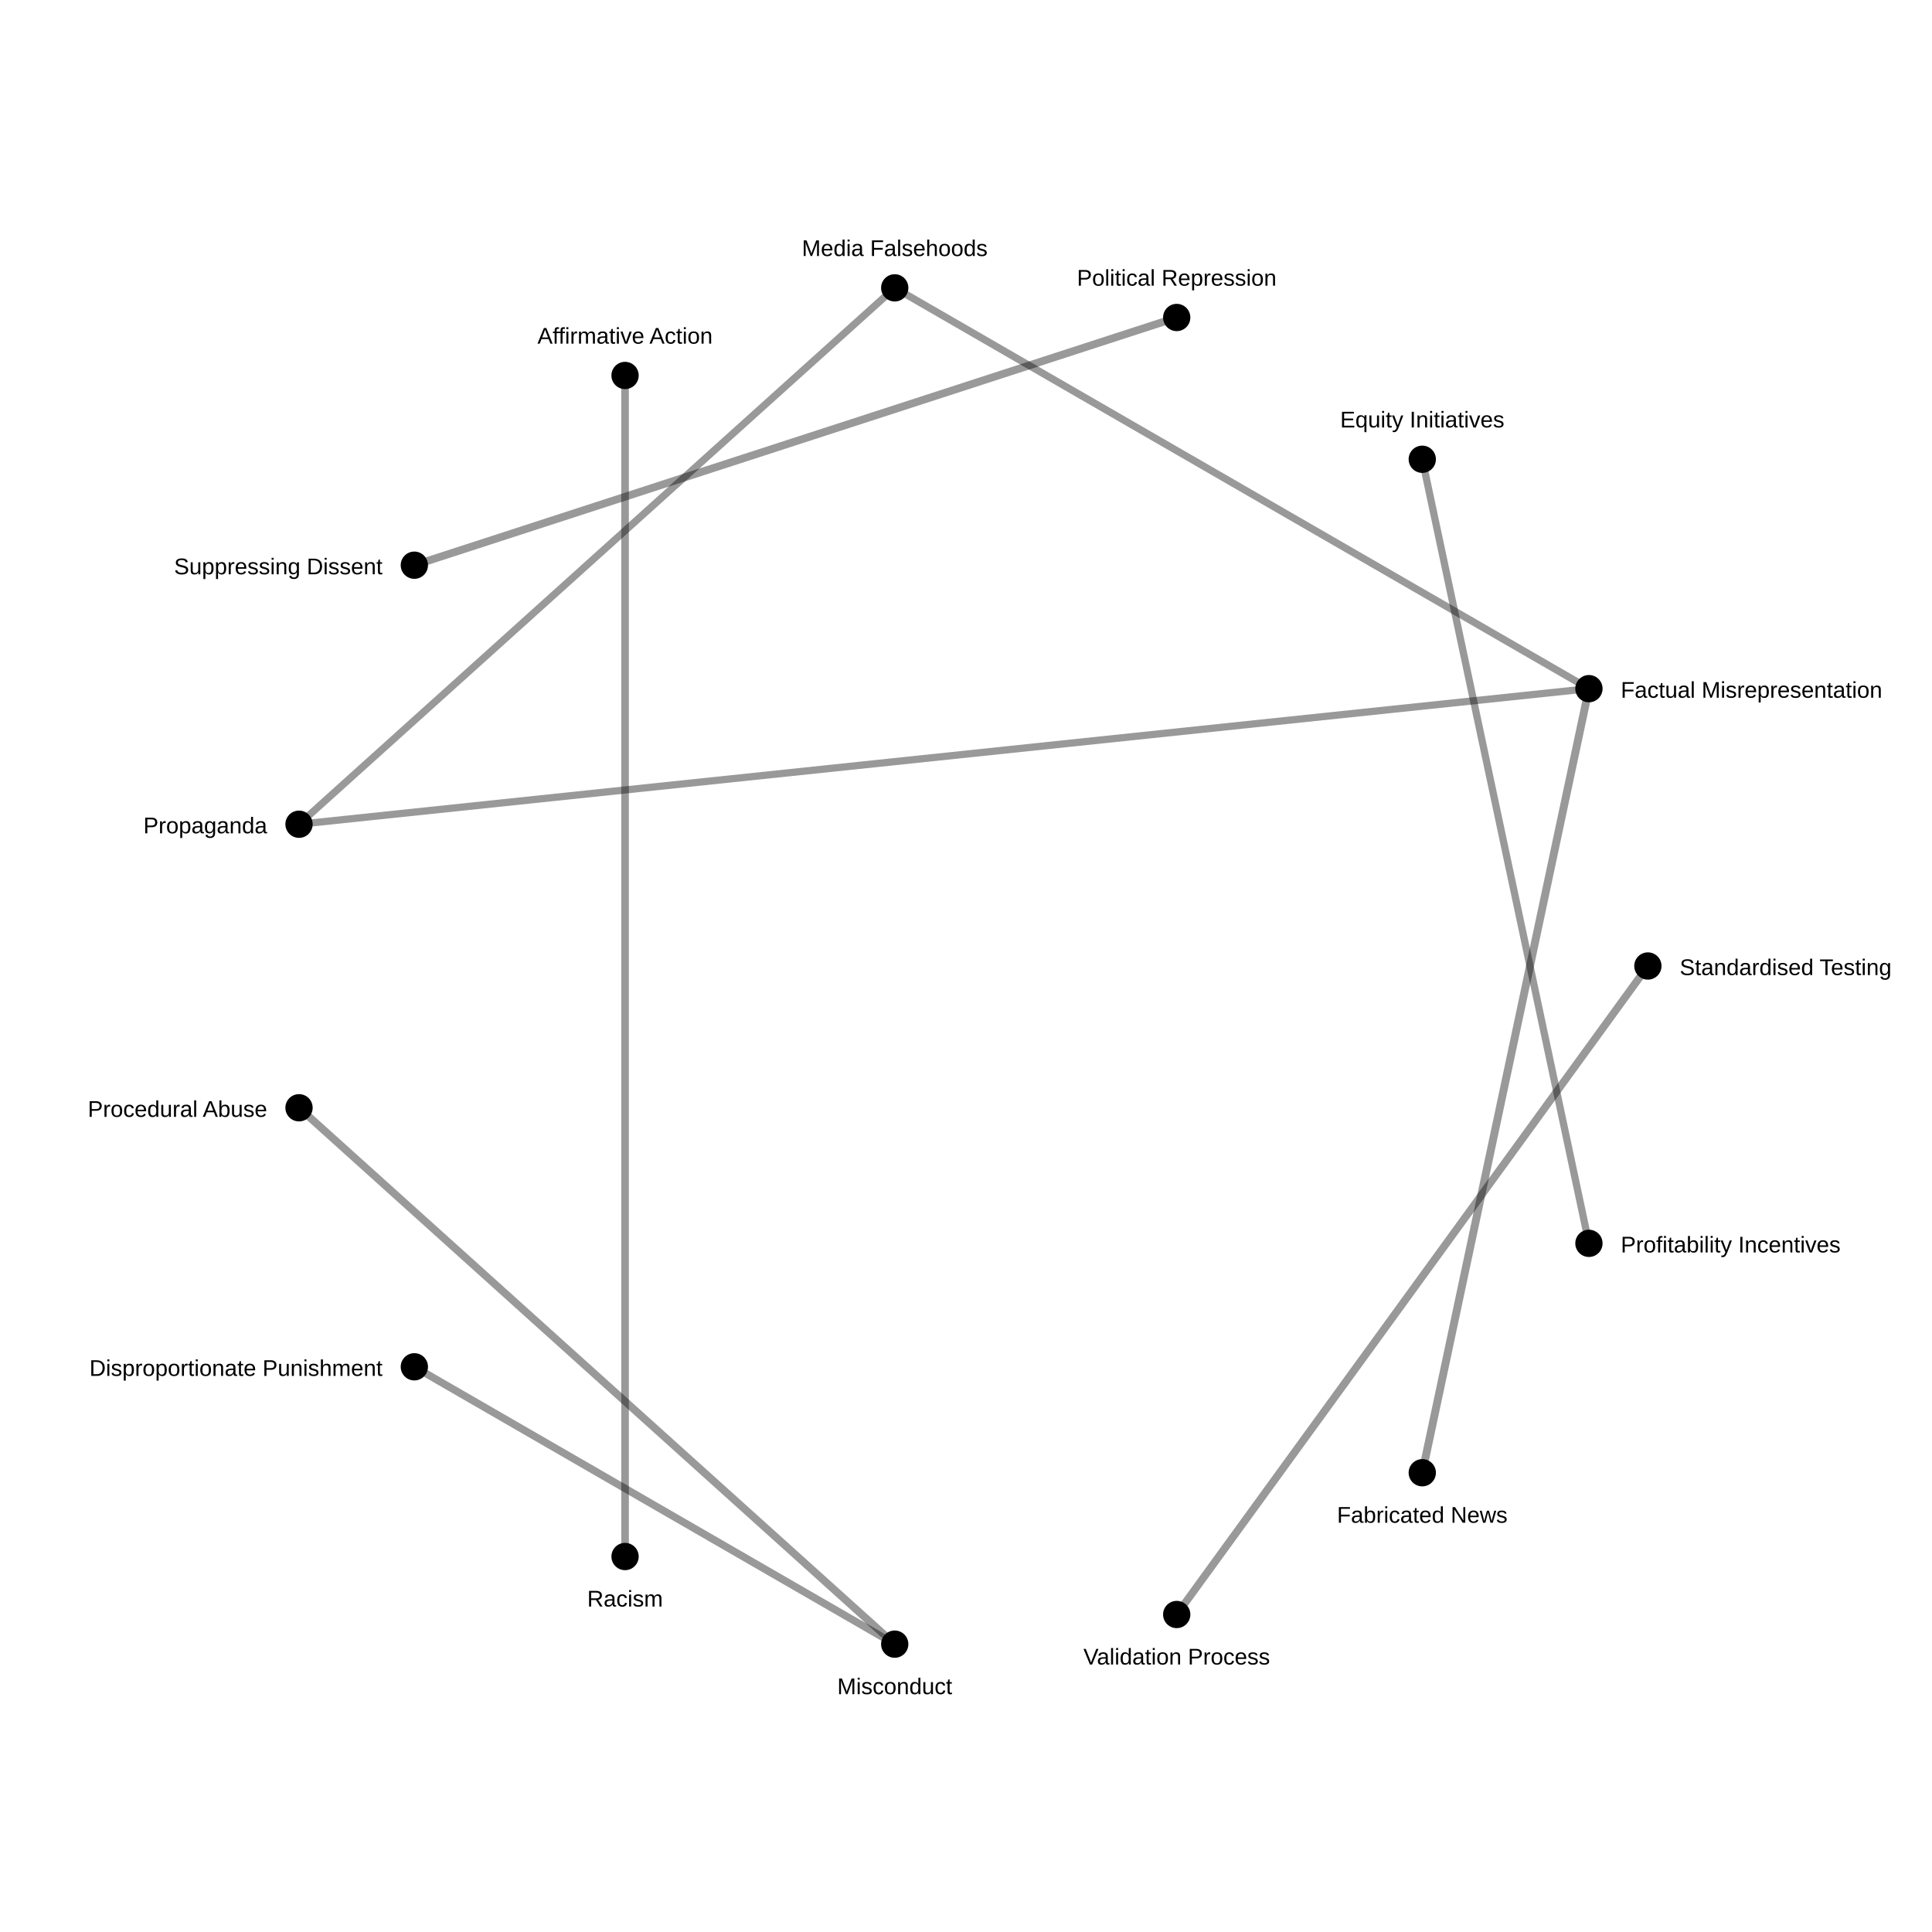
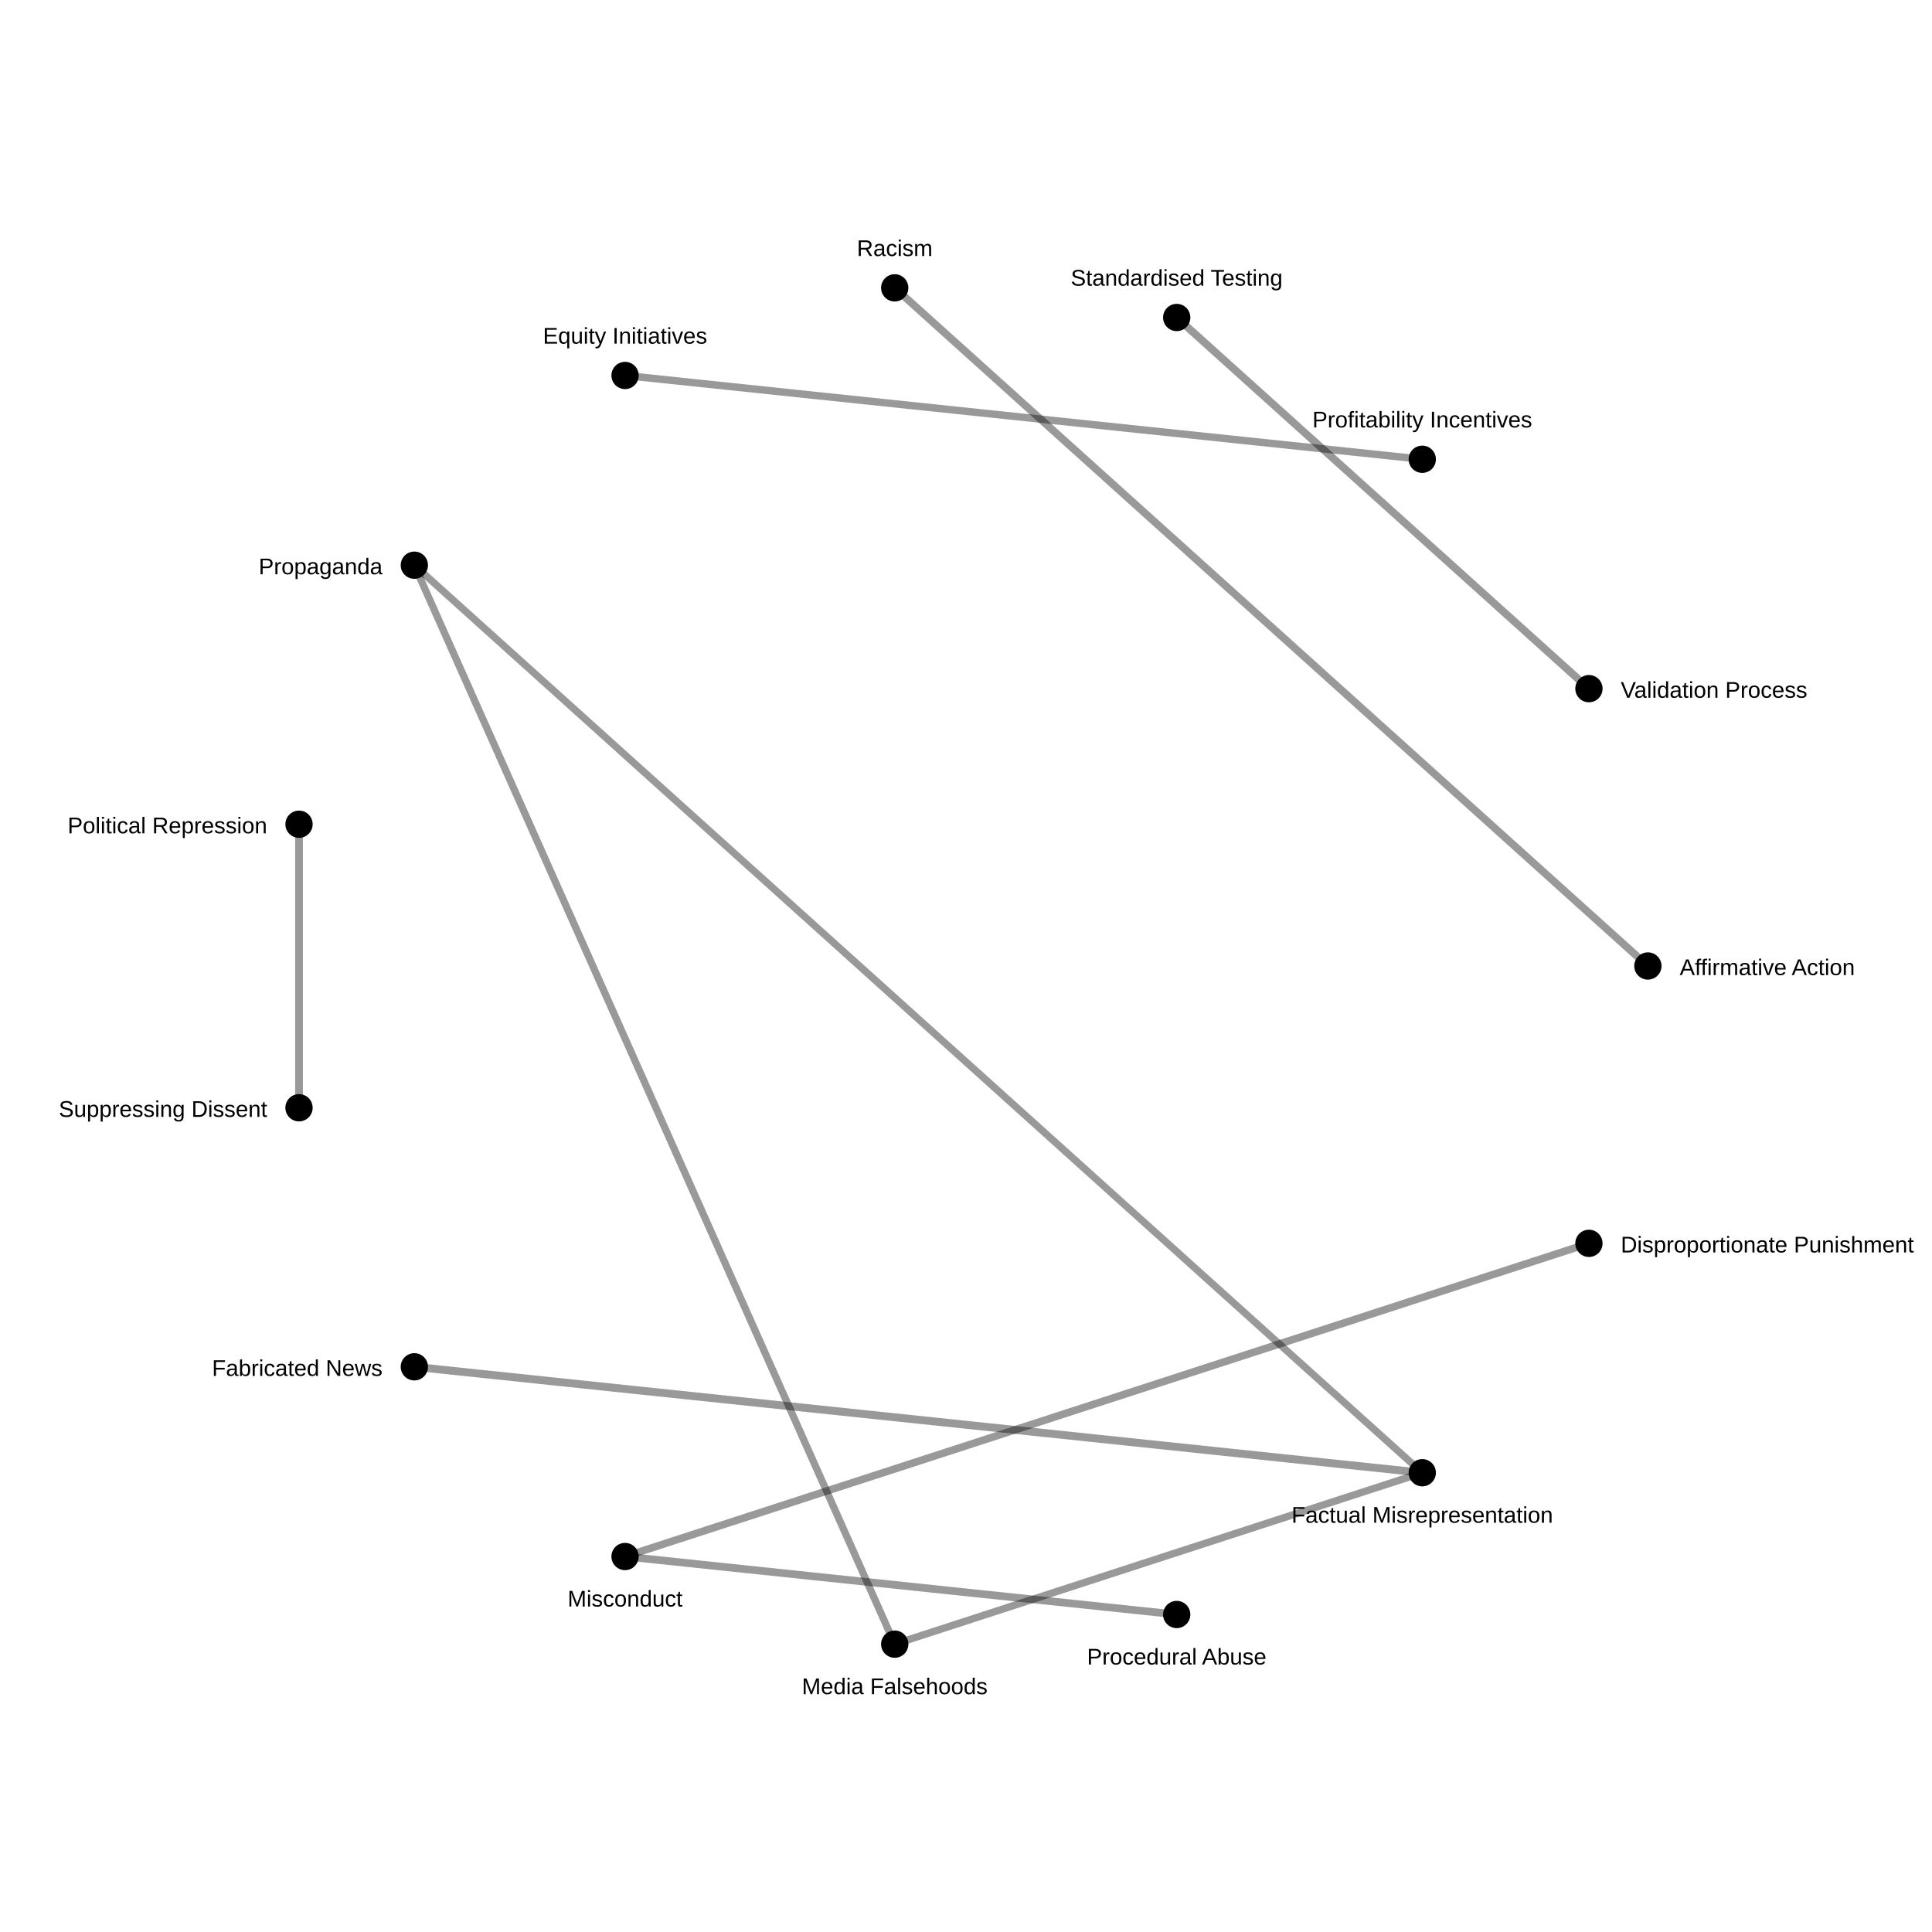
<svg xmlns="http://www.w3.org/2000/svg" width="850" height="850">
  <rect width="100%" height="100%" fill="white" />
-   <line x1="625.739" y1="647.943" x2="699.064" y2="302.979" stroke="black" stroke-opacity="0.4" stroke-width="3.485" />
-   <line x1="517.705" y1="139.683" x2="182.295" y2="248.664" stroke="black" stroke-opacity="0.4" stroke-width="3.413" />
-   <line x1="725.0" y1="425.0" x2="517.705" y2="710.317" stroke="black" stroke-opacity="0.4" stroke-width="3.382" />
-   <line x1="393.641" y1="723.357" x2="131.556" y2="487.374" stroke="black" stroke-opacity="0.4" stroke-width="3.373" />
-   <line x1="275" y1="165.192" x2="275" y2="684.808" stroke="black" stroke-opacity="0.4" stroke-width="3.349" />
-   <line x1="182.295" y1="601.336" x2="393.641" y2="723.357" stroke="black" stroke-opacity="0.4" stroke-width="3.3" />
-   <line x1="699.064" y1="302.979" x2="393.641" y2="126.643" stroke="black" stroke-opacity="0.4" stroke-width="3.198" />
-   <line x1="393.641" y1="126.643" x2="131.556" y2="362.626" stroke="black" stroke-opacity="0.4" stroke-width="3.186" />
-   <line x1="625.739" y1="202.057" x2="699.064" y2="547.021" stroke="black" stroke-opacity="0.4" stroke-width="3.185" />
-   <line x1="699.064" y1="302.979" x2="131.556" y2="362.626" stroke="black" stroke-opacity="0.4" stroke-width="3.167" />
+   <line x1="182.295" y1="601.336" x2="625.739" y2="647.943" stroke="black" stroke-opacity="0.4" stroke-width="3.486" />
+   <line x1="131.556" y1="362.626" x2="131.556" y2="487.374" stroke="black" stroke-opacity="0.4" stroke-width="3.416" />
+   <line x1="517.705" y1="139.683" x2="699.064" y2="302.979" stroke="black" stroke-opacity="0.4" stroke-width="3.384" />
+   <line x1="275" y1="684.808" x2="517.705" y2="710.317" stroke="black" stroke-opacity="0.4" stroke-width="3.375" />
+   <line x1="725.0" y1="425.0" x2="393.641" y2="126.643" stroke="black" stroke-opacity="0.4" stroke-width="3.351" />
+   <line x1="699.064" y1="547.021" x2="275" y2="684.808" stroke="black" stroke-opacity="0.4" stroke-width="3.303" />
+   <line x1="275" y1="165.192" x2="625.739" y2="202.057" stroke="black" stroke-opacity="0.4" stroke-width="3.253" />
+   <line x1="625.739" y1="647.943" x2="393.641" y2="723.357" stroke="black" stroke-opacity="0.4" stroke-width="3.2" />
+   <line x1="393.641" y1="723.357" x2="182.295" y2="248.664" stroke="black" stroke-opacity="0.4" stroke-width="3.188" />
+   <line x1="625.739" y1="647.943" x2="182.295" y2="248.664" stroke="black" stroke-opacity="0.4" stroke-width="3.17" />
  <circle cx="725.0" cy="425.0" r="6" fill="black" />
-   <text x="739.0" y="429.0" font-size="10" font-family="Arial" text-anchor="start">Standardised Testing</text>
+   <text x="739.0" y="429.0" font-size="10" font-family="Arial" text-anchor="start">Affirmative Action</text>
  <circle cx="699.064" cy="547.021" r="6" fill="black" />
-   <text x="713.064" y="551.021" font-size="10" font-family="Arial" text-anchor="start">Profitability Incentives</text>
+   <text x="713.064" y="551.021" font-size="10" font-family="Arial" text-anchor="start">Disproportionate Punishment</text>
  <circle cx="625.739" cy="647.943" r="6" fill="black" />
-   <text x="625.739" y="669.943" font-size="10" font-family="Arial" text-anchor="middle">Fabricated News</text>
+   <text x="625.739" y="669.943" font-size="10" font-family="Arial" text-anchor="middle">Factual Misrepresentation</text>
  <circle cx="517.705" cy="710.317" r="6" fill="black" />
-   <text x="517.705" y="732.317" font-size="10" font-family="Arial" text-anchor="middle">Validation Process</text>
+   <text x="517.705" y="732.317" font-size="10" font-family="Arial" text-anchor="middle">Procedural Abuse</text>
  <circle cx="393.641" cy="723.357" r="6" fill="black" />
-   <text x="393.641" y="745.357" font-size="10" font-family="Arial" text-anchor="middle">Misconduct</text>
+   <text x="393.641" y="745.357" font-size="10" font-family="Arial" text-anchor="middle">Media Falsehoods</text>
  <circle cx="275" cy="684.808" r="6" fill="black" />
-   <text x="275" y="706.808" font-size="10" font-family="Arial" text-anchor="middle">Racism</text>
+   <text x="275" y="706.808" font-size="10" font-family="Arial" text-anchor="middle">Misconduct</text>
  <circle cx="182.295" cy="601.336" r="6" fill="black" />
-   <text x="168.295" y="605.336" font-size="10" font-family="Arial" text-anchor="end">Disproportionate Punishment</text>
+   <text x="168.295" y="605.336" font-size="10" font-family="Arial" text-anchor="end">Fabricated News</text>
  <circle cx="131.556" cy="487.374" r="6" fill="black" />
-   <text x="117.556" y="491.374" font-size="10" font-family="Arial" text-anchor="end">Procedural Abuse</text>
+   <text x="117.556" y="491.374" font-size="10" font-family="Arial" text-anchor="end">Suppressing Dissent</text>
  <circle cx="131.556" cy="362.626" r="6" fill="black" />
-   <text x="117.556" y="366.626" font-size="10" font-family="Arial" text-anchor="end">Propaganda</text>
+   <text x="117.556" y="366.626" font-size="10" font-family="Arial" text-anchor="end">Political Repression</text>
  <circle cx="182.295" cy="248.664" r="6" fill="black" />
-   <text x="168.295" y="252.664" font-size="10" font-family="Arial" text-anchor="end">Suppressing Dissent</text>
+   <text x="168.295" y="252.664" font-size="10" font-family="Arial" text-anchor="end">Propaganda</text>
  <circle cx="275" cy="165.192" r="6" fill="black" />
-   <text x="275" y="151.192" font-size="10" font-family="Arial" text-anchor="middle">Affirmative Action</text>
+   <text x="275" y="151.192" font-size="10" font-family="Arial" text-anchor="middle">Equity Initiatives</text>
  <circle cx="393.641" cy="126.643" r="6" fill="black" />
-   <text x="393.641" y="112.643" font-size="10" font-family="Arial" text-anchor="middle">Media Falsehoods</text>
+   <text x="393.641" y="112.643" font-size="10" font-family="Arial" text-anchor="middle">Racism</text>
  <circle cx="517.705" cy="139.683" r="6" fill="black" />
-   <text x="517.705" y="125.683" font-size="10" font-family="Arial" text-anchor="middle">Political Repression</text>
+   <text x="517.705" y="125.683" font-size="10" font-family="Arial" text-anchor="middle">Standardised Testing</text>
  <circle cx="625.739" cy="202.057" r="6" fill="black" />
-   <text x="625.739" y="188.057" font-size="10" font-family="Arial" text-anchor="middle">Equity Initiatives</text>
+   <text x="625.739" y="188.057" font-size="10" font-family="Arial" text-anchor="middle">Profitability Incentives</text>
  <circle cx="699.064" cy="302.979" r="6" fill="black" />
-   <text x="713.064" y="306.979" font-size="10" font-family="Arial" text-anchor="start">Factual Misrepresentation</text>
+   <text x="713.064" y="306.979" font-size="10" font-family="Arial" text-anchor="start">Validation Process</text>
</svg>
